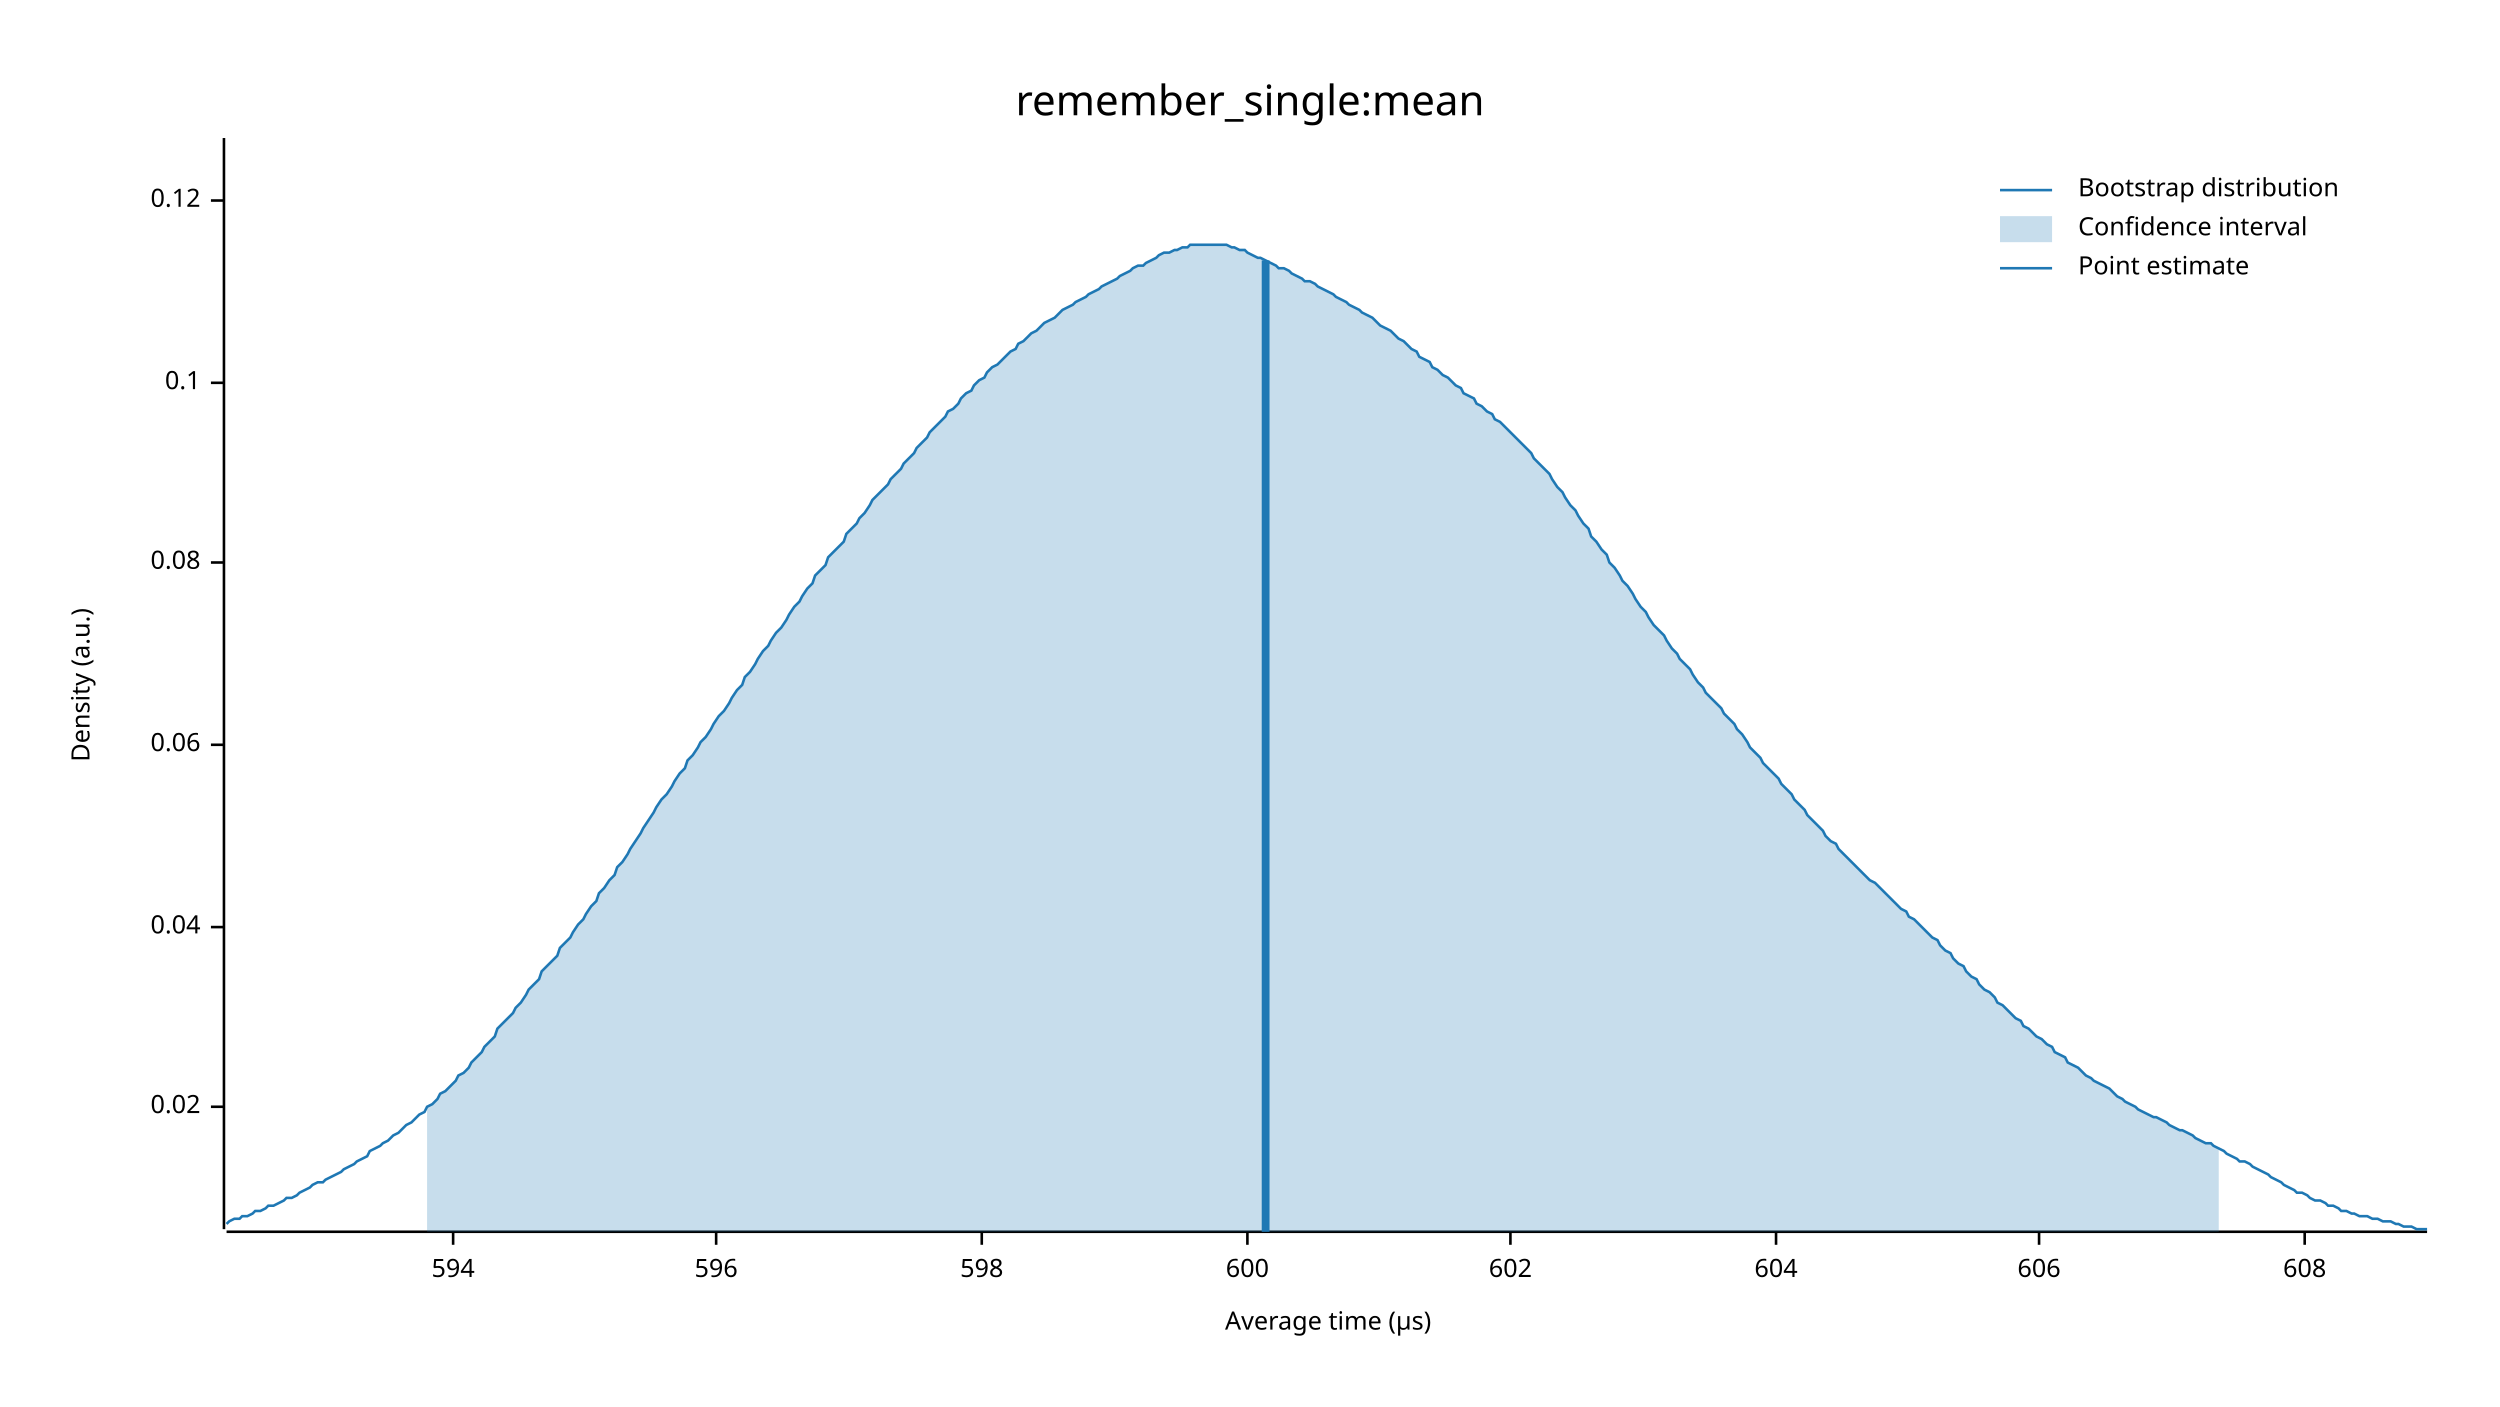
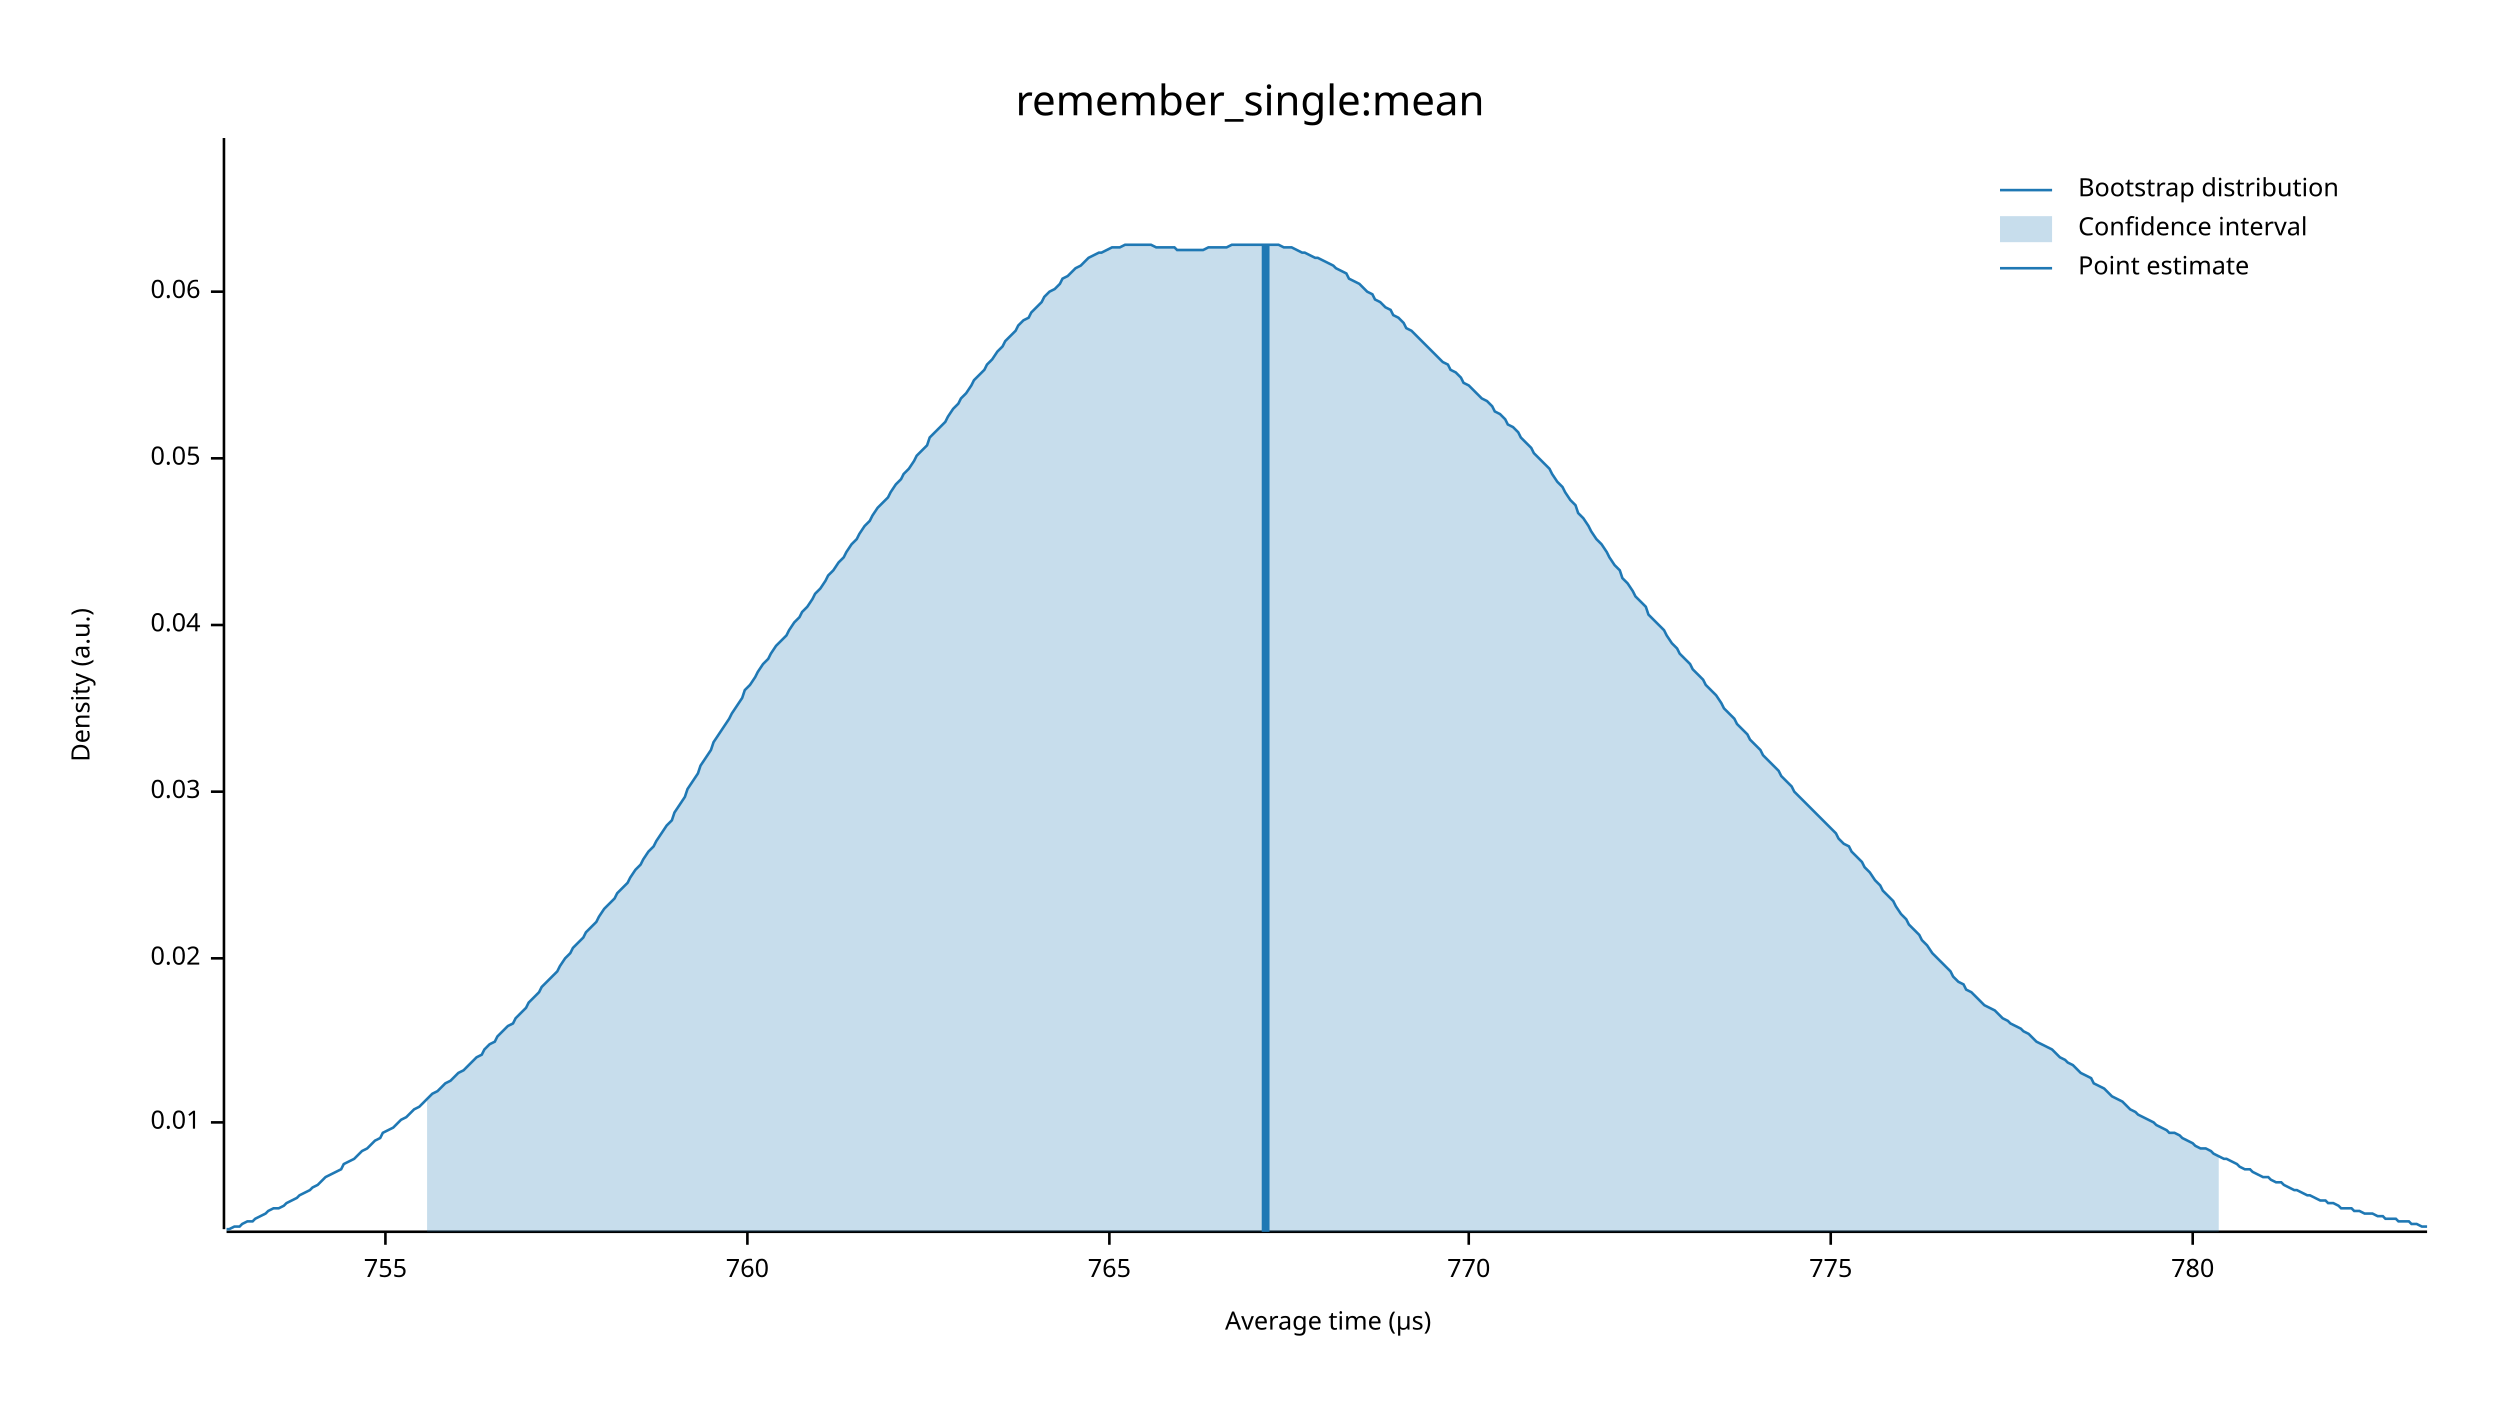
<svg xmlns="http://www.w3.org/2000/svg" width="960" height="540" viewBox="0 0 960 540">
  <text x="480" y="32" dy="0.76em" text-anchor="middle" font-family="sans-serif" font-size="16.129" opacity="1" fill="#000000">
remember_single:mean
</text>
  <text x="27" y="263" dy="0.76em" text-anchor="middle" font-family="sans-serif" font-size="9.677" opacity="1" fill="#000000" transform="rotate(270, 27, 263)">
Density (a.u.)
</text>
  <text x="510" y="513" dy="-0.5ex" text-anchor="middle" font-family="sans-serif" font-size="9.677" opacity="1" fill="#000000">
Average time (µs)
</text>
  <polyline fill="none" opacity="1" stroke="#000000" stroke-width="1" points="86,53 86,472 " />
-   <text x="77" y="425" dy="0.5ex" text-anchor="end" font-family="sans-serif" font-size="9.677" opacity="1" fill="#000000">
+   <text x="77" y="431" dy="0.5ex" text-anchor="end" font-family="sans-serif" font-size="9.677" opacity="1" fill="#000000">
+ 0.01
+ </text>
+   <polyline fill="none" opacity="1" stroke="#000000" stroke-width="1" points="81,431 86,431 " />
+   <text x="77" y="368" dy="0.5ex" text-anchor="end" font-family="sans-serif" font-size="9.677" opacity="1" fill="#000000">
0.02
</text>
-   <polyline fill="none" opacity="1" stroke="#000000" stroke-width="1" points="81,425 86,425 " />
-   <text x="77" y="356" dy="0.5ex" text-anchor="end" font-family="sans-serif" font-size="9.677" opacity="1" fill="#000000">
+   <polyline fill="none" opacity="1" stroke="#000000" stroke-width="1" points="81,368 86,368 " />
+   <text x="77" y="304" dy="0.5ex" text-anchor="end" font-family="sans-serif" font-size="9.677" opacity="1" fill="#000000">
+ 0.03
+ </text>
+   <polyline fill="none" opacity="1" stroke="#000000" stroke-width="1" points="81,304 86,304 " />
+   <text x="77" y="240" dy="0.5ex" text-anchor="end" font-family="sans-serif" font-size="9.677" opacity="1" fill="#000000">
0.04
</text>
-   <polyline fill="none" opacity="1" stroke="#000000" stroke-width="1" points="81,356 86,356 " />
-   <text x="77" y="286" dy="0.5ex" text-anchor="end" font-family="sans-serif" font-size="9.677" opacity="1" fill="#000000">
+   <polyline fill="none" opacity="1" stroke="#000000" stroke-width="1" points="81,240 86,240 " />
+   <text x="77" y="176" dy="0.5ex" text-anchor="end" font-family="sans-serif" font-size="9.677" opacity="1" fill="#000000">
+ 0.05
+ </text>
+   <polyline fill="none" opacity="1" stroke="#000000" stroke-width="1" points="81,176 86,176 " />
+   <text x="77" y="112" dy="0.5ex" text-anchor="end" font-family="sans-serif" font-size="9.677" opacity="1" fill="#000000">
0.06
</text>
-   <polyline fill="none" opacity="1" stroke="#000000" stroke-width="1" points="81,286 86,286 " />
-   <text x="77" y="216" dy="0.5ex" text-anchor="end" font-family="sans-serif" font-size="9.677" opacity="1" fill="#000000">
- 0.08
+   <polyline fill="none" opacity="1" stroke="#000000" stroke-width="1" points="81,112 86,112 " />
+   <polyline fill="none" opacity="1" stroke="#000000" stroke-width="1" points="87,473 932,473 " />
+   <text x="148" y="483" dy="0.76em" text-anchor="middle" font-family="sans-serif" font-size="9.677" opacity="1" fill="#000000">
+ 755
</text>
-   <polyline fill="none" opacity="1" stroke="#000000" stroke-width="1" points="81,216 86,216 " />
-   <text x="77" y="147" dy="0.5ex" text-anchor="end" font-family="sans-serif" font-size="9.677" opacity="1" fill="#000000">
- 0.1
+   <polyline fill="none" opacity="1" stroke="#000000" stroke-width="1" points="148,473 148,478 " />
+   <text x="287" y="483" dy="0.76em" text-anchor="middle" font-family="sans-serif" font-size="9.677" opacity="1" fill="#000000">
+ 760
</text>
-   <polyline fill="none" opacity="1" stroke="#000000" stroke-width="1" points="81,147 86,147 " />
-   <text x="77" y="77" dy="0.5ex" text-anchor="end" font-family="sans-serif" font-size="9.677" opacity="1" fill="#000000">
- 0.12
+   <polyline fill="none" opacity="1" stroke="#000000" stroke-width="1" points="287,473 287,478 " />
+   <text x="426" y="483" dy="0.76em" text-anchor="middle" font-family="sans-serif" font-size="9.677" opacity="1" fill="#000000">
+ 765
</text>
-   <polyline fill="none" opacity="1" stroke="#000000" stroke-width="1" points="81,77 86,77 " />
-   <polyline fill="none" opacity="1" stroke="#000000" stroke-width="1" points="87,473 932,473 " />
-   <text x="174" y="483" dy="0.76em" text-anchor="middle" font-family="sans-serif" font-size="9.677" opacity="1" fill="#000000">
- 594
+   <polyline fill="none" opacity="1" stroke="#000000" stroke-width="1" points="426,473 426,478 " />
+   <text x="564" y="483" dy="0.76em" text-anchor="middle" font-family="sans-serif" font-size="9.677" opacity="1" fill="#000000">
+ 770
</text>
-   <polyline fill="none" opacity="1" stroke="#000000" stroke-width="1" points="174,473 174,478 " />
-   <text x="275" y="483" dy="0.76em" text-anchor="middle" font-family="sans-serif" font-size="9.677" opacity="1" fill="#000000">
- 596
+   <polyline fill="none" opacity="1" stroke="#000000" stroke-width="1" points="564,473 564,478 " />
+   <text x="703" y="483" dy="0.76em" text-anchor="middle" font-family="sans-serif" font-size="9.677" opacity="1" fill="#000000">
+ 775
</text>
-   <polyline fill="none" opacity="1" stroke="#000000" stroke-width="1" points="275,473 275,478 " />
-   <text x="377" y="483" dy="0.76em" text-anchor="middle" font-family="sans-serif" font-size="9.677" opacity="1" fill="#000000">
- 598
+   <polyline fill="none" opacity="1" stroke="#000000" stroke-width="1" points="703,473 703,478 " />
+   <text x="842" y="483" dy="0.76em" text-anchor="middle" font-family="sans-serif" font-size="9.677" opacity="1" fill="#000000">
+ 780
</text>
-   <polyline fill="none" opacity="1" stroke="#000000" stroke-width="1" points="377,473 377,478 " />
-   <text x="479" y="483" dy="0.76em" text-anchor="middle" font-family="sans-serif" font-size="9.677" opacity="1" fill="#000000">
- 600
- </text>
-   <polyline fill="none" opacity="1" stroke="#000000" stroke-width="1" points="479,473 479,478 " />
-   <text x="580" y="483" dy="0.76em" text-anchor="middle" font-family="sans-serif" font-size="9.677" opacity="1" fill="#000000">
- 602
- </text>
-   <polyline fill="none" opacity="1" stroke="#000000" stroke-width="1" points="580,473 580,478 " />
-   <text x="682" y="483" dy="0.76em" text-anchor="middle" font-family="sans-serif" font-size="9.677" opacity="1" fill="#000000">
- 604
- </text>
-   <polyline fill="none" opacity="1" stroke="#000000" stroke-width="1" points="682,473 682,478 " />
-   <text x="783" y="483" dy="0.76em" text-anchor="middle" font-family="sans-serif" font-size="9.677" opacity="1" fill="#000000">
- 606
- </text>
-   <polyline fill="none" opacity="1" stroke="#000000" stroke-width="1" points="783,473 783,478 " />
-   <text x="885" y="483" dy="0.76em" text-anchor="middle" font-family="sans-serif" font-size="9.677" opacity="1" fill="#000000">
- 608
- </text>
-   <polyline fill="none" opacity="1" stroke="#000000" stroke-width="1" points="885,473 885,478 " />
-   <polyline fill="none" opacity="1" stroke="#1F78B4" stroke-width="1" points="87,470 88,469 90,468 92,468 93,467 95,467 97,466 98,465 100,465 102,464 103,463 105,463 107,462 109,461 110,460 112,460 114,459 115,458 117,457 119,456 120,455 122,454 124,454 125,453 127,452 129,451 131,450 132,449 134,448 136,447 137,446 139,445 141,444 142,442 144,441 146,440 147,439 149,438 151,436 153,435 154,434 156,432 158,431 159,430 161,428 163,427 164,425 166,424 168,422 169,420 171,419 173,417 175,415 176,413 178,412 180,410 181,408 183,406 185,404 186,402 188,400 190,398 191,395 193,393 195,391 197,389 198,387 200,385 202,382 203,380 205,378 207,376 208,373 210,371 212,369 214,367 215,364 217,362 219,360 220,358 222,355 224,353 225,351 227,348 229,346 230,343 232,341 234,338 236,336 237,333 239,331 241,328 242,326 244,323 246,320 247,318 249,315 251,312 252,310 254,307 256,305 258,302 259,300 261,297 263,295 264,292 266,290 268,287 269,285 271,283 273,280 274,278 276,275 278,273 280,270 281,268 283,265 285,263 286,260 288,258 290,255 291,253 293,250 295,248 296,246 298,243 300,241 302,238 303,236 305,233 307,231 308,229 310,226 312,224 313,221 315,219 317,217 318,214 320,212 322,210 324,208 325,205 327,203 329,201 330,199 332,197 334,194 335,192 337,190 339,188 341,186 342,184 344,182 346,180 347,178 349,176 351,174 352,172 354,170 356,168 357,166 359,164 361,162 363,160 364,158 366,157 368,155 369,153 371,151 373,150 374,148 376,146 378,145 379,143 381,141 383,140 385,138 386,137 388,135 390,134 391,132 393,131 395,129 396,128 398,127 400,125 401,124 403,123 405,122 407,120 408,119 410,118 412,117 413,116 415,115 417,114 418,113 420,112 422,111 423,110 425,109 427,108 429,107 430,106 432,105 434,104 435,103 437,102 439,102 440,101 442,100 444,99 445,98 447,97 449,97 451,96 452,96 454,95 456,95 457,94 459,94 461,94 462,94 464,94 466,94 468,94 469,94 471,94 473,95 474,95 476,96 478,96 479,97 481,98 483,99 484,99 486,100 488,101 490,102 491,103 493,103 495,104 496,105 498,106 500,107 501,108 503,108 505,109 506,110 508,111 510,112 512,113 513,114 515,115 517,116 518,117 520,118 522,119 523,120 525,121 527,122 528,123 530,125 532,126 534,127 535,128 537,130 539,131 540,132 542,134 544,135 545,137 547,138 549,139 550,141 552,142 554,144 556,145 557,146 559,148 561,149 562,151 564,152 566,153 567,155 569,156 571,158 573,159 574,161 576,162 578,164 579,165 581,167 583,169 584,170 586,172 588,174 589,176 591,178 593,180 595,182 596,184 598,187 600,189 601,191 603,194 605,196 606,198 608,201 610,203 611,206 613,208 615,211 617,213 618,216 620,218 622,221 623,223 625,225 627,228 628,230 630,233 632,235 633,237 635,240 637,242 639,244 640,246 642,249 644,251 645,253 647,255 649,257 650,259 652,262 654,264 655,266 657,268 659,270 661,272 662,274 664,276 666,278 667,280 669,282 671,285 672,287 674,289 676,291 677,293 679,295 681,297 683,299 684,301 686,303 688,305 689,307 691,309 693,311 694,313 696,315 698,317 700,319 701,321 703,323 705,324 706,326 708,328 710,330 711,331 713,333 715,335 716,336 718,338 720,339 722,341 723,342 725,344 727,346 728,347 730,349 732,350 733,352 735,353 737,355 738,356 740,358 742,360 744,361 745,363 747,365 749,366 750,368 752,370 754,371 755,373 757,375 759,376 760,378 762,380 764,381 766,383 767,385 769,386 771,388 772,389 774,391 776,392 777,394 779,395 781,397 782,398 784,399 786,401 788,402 789,404 791,405 793,406 794,408 796,409 798,410 799,411 801,413 803,414 804,415 806,416 808,417 810,418 811,419 813,421 815,422 816,423 818,424 820,425 821,426 823,427 825,428 827,429 828,429 830,430 832,431 833,432 835,433 837,434 838,434 840,435 842,436 843,437 845,438 847,439 849,439 850,440 852,441 854,442 855,443 857,444 859,445 860,446 862,446 864,447 865,448 867,449 869,450 871,451 872,452 874,453 876,454 877,455 879,456 881,457 882,458 884,458 886,459 887,460 889,461 891,461 893,462 894,463 896,463 898,464 899,465 901,465 903,466 904,466 906,467 908,467 909,467 911,468 913,468 915,469 916,469 918,469 920,470 921,470 923,471 925,471 926,471 928,472 930,472 932,472 " />
-   <polygon opacity="0.25" fill="#1F78B4" points="164,425 166,424 168,422 169,420 171,419 173,417 175,415 176,413 178,412 180,410 181,408 183,406 185,404 186,402 188,400 190,398 191,395 193,393 195,391 197,389 198,387 200,385 202,382 203,380 205,378 207,376 208,373 210,371 212,369 214,367 215,364 217,362 219,360 220,358 222,355 224,353 225,351 227,348 229,346 230,343 232,341 234,338 236,336 237,333 239,331 241,328 242,326 244,323 246,320 247,318 249,315 251,312 252,310 254,307 256,305 258,302 259,300 261,297 263,295 264,292 266,290 268,287 269,285 271,283 273,280 274,278 276,275 278,273 280,270 281,268 283,265 285,263 286,260 288,258 290,255 291,253 293,250 295,248 296,246 298,243 300,241 302,238 303,236 305,233 307,231 308,229 310,226 312,224 313,221 315,219 317,217 318,214 320,212 322,210 324,208 325,205 327,203 329,201 330,199 332,197 334,194 335,192 337,190 339,188 341,186 342,184 344,182 346,180 347,178 349,176 351,174 352,172 354,170 356,168 357,166 359,164 361,162 363,160 364,158 366,157 368,155 369,153 371,151 373,150 374,148 376,146 378,145 379,143 381,141 383,140 385,138 386,137 388,135 390,134 391,132 393,131 395,129 396,128 398,127 400,125 401,124 403,123 405,122 407,120 408,119 410,118 412,117 413,116 415,115 417,114 418,113 420,112 422,111 423,110 425,109 427,108 429,107 430,106 432,105 434,104 435,103 437,102 439,102 440,101 442,100 444,99 445,98 447,97 449,97 451,96 452,96 454,95 456,95 457,94 459,94 461,94 462,94 464,94 466,94 468,94 469,94 471,94 473,95 474,95 476,96 478,96 479,97 481,98 483,99 484,99 486,100 488,101 490,102 491,103 493,103 495,104 496,105 498,106 500,107 501,108 503,108 505,109 506,110 508,111 510,112 512,113 513,114 515,115 517,116 518,117 520,118 522,119 523,120 525,121 527,122 528,123 530,125 532,126 534,127 535,128 537,130 539,131 540,132 542,134 544,135 545,137 547,138 549,139 550,141 552,142 554,144 556,145 557,146 559,148 561,149 562,151 564,152 566,153 567,155 569,156 571,158 573,159 574,161 576,162 578,164 579,165 581,167 583,169 584,170 586,172 588,174 589,176 591,178 593,180 595,182 596,184 598,187 600,189 601,191 603,194 605,196 606,198 608,201 610,203 611,206 613,208 615,211 617,213 618,216 620,218 622,221 623,223 625,225 627,228 628,230 630,233 632,235 633,237 635,240 637,242 639,244 640,246 642,249 644,251 645,253 647,255 649,257 650,259 652,262 654,264 655,266 657,268 659,270 661,272 662,274 664,276 666,278 667,280 669,282 671,285 672,287 674,289 676,291 677,293 679,295 681,297 683,299 684,301 686,303 688,305 689,307 691,309 693,311 694,313 696,315 698,317 700,319 701,321 703,323 705,324 706,326 708,328 710,330 711,331 713,333 715,335 716,336 718,338 720,339 722,341 723,342 725,344 727,346 728,347 730,349 732,350 733,352 735,353 737,355 738,356 740,358 742,360 744,361 745,363 747,365 749,366 750,368 752,370 754,371 755,373 757,375 759,376 760,378 762,380 764,381 766,383 767,385 769,386 771,388 772,389 774,391 776,392 777,394 779,395 781,397 782,398 784,399 786,401 788,402 789,404 791,405 793,406 794,408 796,409 798,410 799,411 801,413 803,414 804,415 806,416 808,417 810,418 811,419 813,421 815,422 816,423 818,424 820,425 821,426 823,427 825,428 827,429 828,429 830,430 832,431 833,432 835,433 837,434 838,434 840,435 842,436 843,437 845,438 847,439 849,439 850,440 852,441 852,473 164,473 " />
-   <polyline fill="none" opacity="1" stroke="#1F78B4" stroke-width="3" points="486,473 486,100 " />
+   <polyline fill="none" opacity="1" stroke="#000000" stroke-width="1" points="842,473 842,478 " />
+   <polyline fill="none" opacity="1" stroke="#1F78B4" stroke-width="1" points="87,472 88,472 90,471 92,471 93,470 95,469 97,469 98,468 100,467 102,466 103,465 105,464 107,464 109,463 110,462 112,461 114,460 115,459 117,458 119,457 120,456 122,455 124,453 125,452 127,451 129,450 131,449 132,447 134,446 136,445 137,444 139,442 141,441 142,440 144,438 146,437 147,435 149,434 151,433 153,431 154,430 156,429 158,427 159,426 161,425 163,423 164,422 166,420 168,419 169,418 171,416 173,415 175,413 176,412 178,411 180,409 181,408 183,406 185,405 186,403 188,401 190,400 191,398 193,396 195,394 197,393 198,391 200,389 202,387 203,385 205,383 207,381 208,379 210,377 212,375 214,373 215,371 217,368 219,366 220,364 222,362 224,360 225,358 227,356 229,354 230,352 232,349 234,347 236,345 237,343 239,341 241,339 242,337 244,334 246,332 247,330 249,327 251,325 252,323 254,320 256,317 258,315 259,312 261,309 263,306 264,303 266,300 268,297 269,294 271,291 273,288 274,285 276,282 278,279 280,276 281,274 283,271 285,268 286,265 288,263 290,260 291,258 293,255 295,253 296,251 298,248 300,246 302,244 303,242 305,239 307,237 308,235 310,233 312,230 313,228 315,226 317,223 318,221 320,219 322,216 324,214 325,212 327,209 329,207 330,205 332,202 334,200 335,198 337,195 339,193 341,191 342,189 344,186 346,184 347,182 349,180 351,177 352,175 354,173 356,171 357,168 359,166 361,164 363,162 364,160 366,157 368,155 369,153 371,151 373,148 374,146 376,144 378,142 379,140 381,138 383,135 385,133 386,131 388,129 390,127 391,125 393,123 395,122 396,120 398,118 400,116 401,114 403,112 405,111 407,109 408,107 410,106 412,104 413,103 415,102 417,100 418,99 420,98 422,97 423,97 425,96 427,95 429,95 430,95 432,94 434,94 435,94 437,94 439,94 440,94 442,94 444,95 445,95 447,95 449,95 451,95 452,96 454,96 456,96 457,96 459,96 461,96 462,96 464,95 466,95 468,95 469,95 471,95 473,94 474,94 476,94 478,94 479,94 481,94 483,94 484,94 486,94 488,94 490,94 491,94 493,95 495,95 496,95 498,96 500,97 501,97 503,98 505,99 506,99 508,100 510,101 512,102 513,103 515,104 517,105 518,107 520,108 522,109 523,110 525,112 527,113 528,115 530,116 532,118 534,119 535,121 537,122 539,124 540,126 542,127 544,129 545,130 547,132 549,134 550,135 552,137 554,139 556,140 557,142 559,143 561,145 562,147 564,148 566,150 567,151 569,153 571,154 573,156 574,158 576,159 578,161 579,163 581,164 583,166 584,168 586,170 588,172 589,174 591,176 593,178 595,180 596,182 598,185 600,187 601,189 603,192 605,194 606,197 608,199 610,202 611,204 613,207 615,209 617,212 618,214 620,217 622,219 623,222 625,224 627,227 628,229 630,231 632,233 633,236 635,238 637,240 639,242 640,244 642,247 644,249 645,251 647,253 649,255 650,257 652,259 654,261 655,263 657,265 659,267 661,270 662,272 664,274 666,276 667,278 669,280 671,282 672,284 674,286 676,288 677,290 679,292 681,294 683,296 684,298 686,300 688,302 689,304 691,306 693,308 694,309 696,311 698,313 700,315 701,316 703,318 705,320 706,322 708,324 710,325 711,327 713,329 715,331 716,333 718,335 720,338 722,340 723,342 725,344 727,346 728,348 730,351 732,353 733,355 735,357 737,359 738,361 740,363 742,366 744,368 745,369 747,371 749,373 750,375 752,377 754,378 755,380 757,381 759,383 760,384 762,386 764,387 766,388 767,389 769,391 771,392 772,393 774,394 776,395 777,396 779,397 781,399 782,400 784,401 786,402 788,403 789,404 791,406 793,407 794,408 796,409 798,411 799,412 801,413 803,414 804,416 806,417 808,418 810,420 811,421 813,422 815,423 816,424 818,426 820,427 821,428 823,429 825,430 827,431 828,432 830,433 832,434 833,435 835,435 837,436 838,437 840,438 842,439 843,440 845,441 847,441 849,442 850,443 852,444 854,445 855,445 857,446 859,447 860,448 862,449 864,449 865,450 867,451 869,452 871,452 872,453 874,454 876,454 877,455 879,456 881,457 882,457 884,458 886,459 887,459 889,460 891,461 893,461 894,462 896,462 898,463 899,464 901,464 903,464 904,465 906,465 908,466 909,466 911,466 913,467 915,467 916,468 918,468 920,468 921,469 923,469 925,469 926,470 928,470 930,471 932,471 " />
+   <polygon opacity="0.25" fill="#1F78B4" points="164,422 166,420 168,419 169,418 171,416 173,415 175,413 176,412 178,411 180,409 181,408 183,406 185,405 186,403 188,401 190,400 191,398 193,396 195,394 197,393 198,391 200,389 202,387 203,385 205,383 207,381 208,379 210,377 212,375 214,373 215,371 217,368 219,366 220,364 222,362 224,360 225,358 227,356 229,354 230,352 232,349 234,347 236,345 237,343 239,341 241,339 242,337 244,334 246,332 247,330 249,327 251,325 252,323 254,320 256,317 258,315 259,312 261,309 263,306 264,303 266,300 268,297 269,294 271,291 273,288 274,285 276,282 278,279 280,276 281,274 283,271 285,268 286,265 288,263 290,260 291,258 293,255 295,253 296,251 298,248 300,246 302,244 303,242 305,239 307,237 308,235 310,233 312,230 313,228 315,226 317,223 318,221 320,219 322,216 324,214 325,212 327,209 329,207 330,205 332,202 334,200 335,198 337,195 339,193 341,191 342,189 344,186 346,184 347,182 349,180 351,177 352,175 354,173 356,171 357,168 359,166 361,164 363,162 364,160 366,157 368,155 369,153 371,151 373,148 374,146 376,144 378,142 379,140 381,138 383,135 385,133 386,131 388,129 390,127 391,125 393,123 395,122 396,120 398,118 400,116 401,114 403,112 405,111 407,109 408,107 410,106 412,104 413,103 415,102 417,100 418,99 420,98 422,97 423,97 425,96 427,95 429,95 430,95 432,94 434,94 435,94 437,94 439,94 440,94 442,94 444,95 445,95 447,95 449,95 451,95 452,96 454,96 456,96 457,96 459,96 461,96 462,96 464,95 466,95 468,95 469,95 471,95 473,94 474,94 476,94 478,94 479,94 481,94 483,94 484,94 486,94 488,94 490,94 491,94 493,95 495,95 496,95 498,96 500,97 501,97 503,98 505,99 506,99 508,100 510,101 512,102 513,103 515,104 517,105 518,107 520,108 522,109 523,110 525,112 527,113 528,115 530,116 532,118 534,119 535,121 537,122 539,124 540,126 542,127 544,129 545,130 547,132 549,134 550,135 552,137 554,139 556,140 557,142 559,143 561,145 562,147 564,148 566,150 567,151 569,153 571,154 573,156 574,158 576,159 578,161 579,163 581,164 583,166 584,168 586,170 588,172 589,174 591,176 593,178 595,180 596,182 598,185 600,187 601,189 603,192 605,194 606,197 608,199 610,202 611,204 613,207 615,209 617,212 618,214 620,217 622,219 623,222 625,224 627,227 628,229 630,231 632,233 633,236 635,238 637,240 639,242 640,244 642,247 644,249 645,251 647,253 649,255 650,257 652,259 654,261 655,263 657,265 659,267 661,270 662,272 664,274 666,276 667,278 669,280 671,282 672,284 674,286 676,288 677,290 679,292 681,294 683,296 684,298 686,300 688,302 689,304 691,306 693,308 694,309 696,311 698,313 700,315 701,316 703,318 705,320 706,322 708,324 710,325 711,327 713,329 715,331 716,333 718,335 720,338 722,340 723,342 725,344 727,346 728,348 730,351 732,353 733,355 735,357 737,359 738,361 740,363 742,366 744,368 745,369 747,371 749,373 750,375 752,377 754,378 755,380 757,381 759,383 760,384 762,386 764,387 766,388 767,389 769,391 771,392 772,393 774,394 776,395 777,396 779,397 781,399 782,400 784,401 786,402 788,403 789,404 791,406 793,407 794,408 796,409 798,411 799,412 801,413 803,414 804,416 806,417 808,418 810,420 811,421 813,422 815,423 816,424 818,426 820,427 821,428 823,429 825,430 827,431 828,432 830,433 832,434 833,435 835,435 837,436 838,437 840,438 842,439 843,440 845,441 847,441 849,442 850,443 852,444 852,473 164,473 " />
+   <polyline fill="none" opacity="1" stroke="#1F78B4" stroke-width="3" points="486,473 486,94 " />
  <text x="798" y="68" dy="0.76em" text-anchor="start" font-family="sans-serif" font-size="9.677" opacity="1" fill="#000000">
Bootstrap distribution
</text>
  <text x="798" y="83" dy="0.76em" text-anchor="start" font-family="sans-serif" font-size="9.677" opacity="1" fill="#000000">
Confidence interval
</text>
  <text x="798" y="98" dy="0.76em" text-anchor="start" font-family="sans-serif" font-size="9.677" opacity="1" fill="#000000">
Point estimate
</text>
  <polyline fill="none" opacity="1" stroke="#1F78B4" stroke-width="1" points="768,73 788,73 " />
  <rect x="768" y="83" width="20" height="10" opacity="0.25" fill="#1F78B4" stroke="none" />
  <polyline fill="none" opacity="1" stroke="#1F78B4" stroke-width="1" points="768,103 788,103 " />
</svg>
